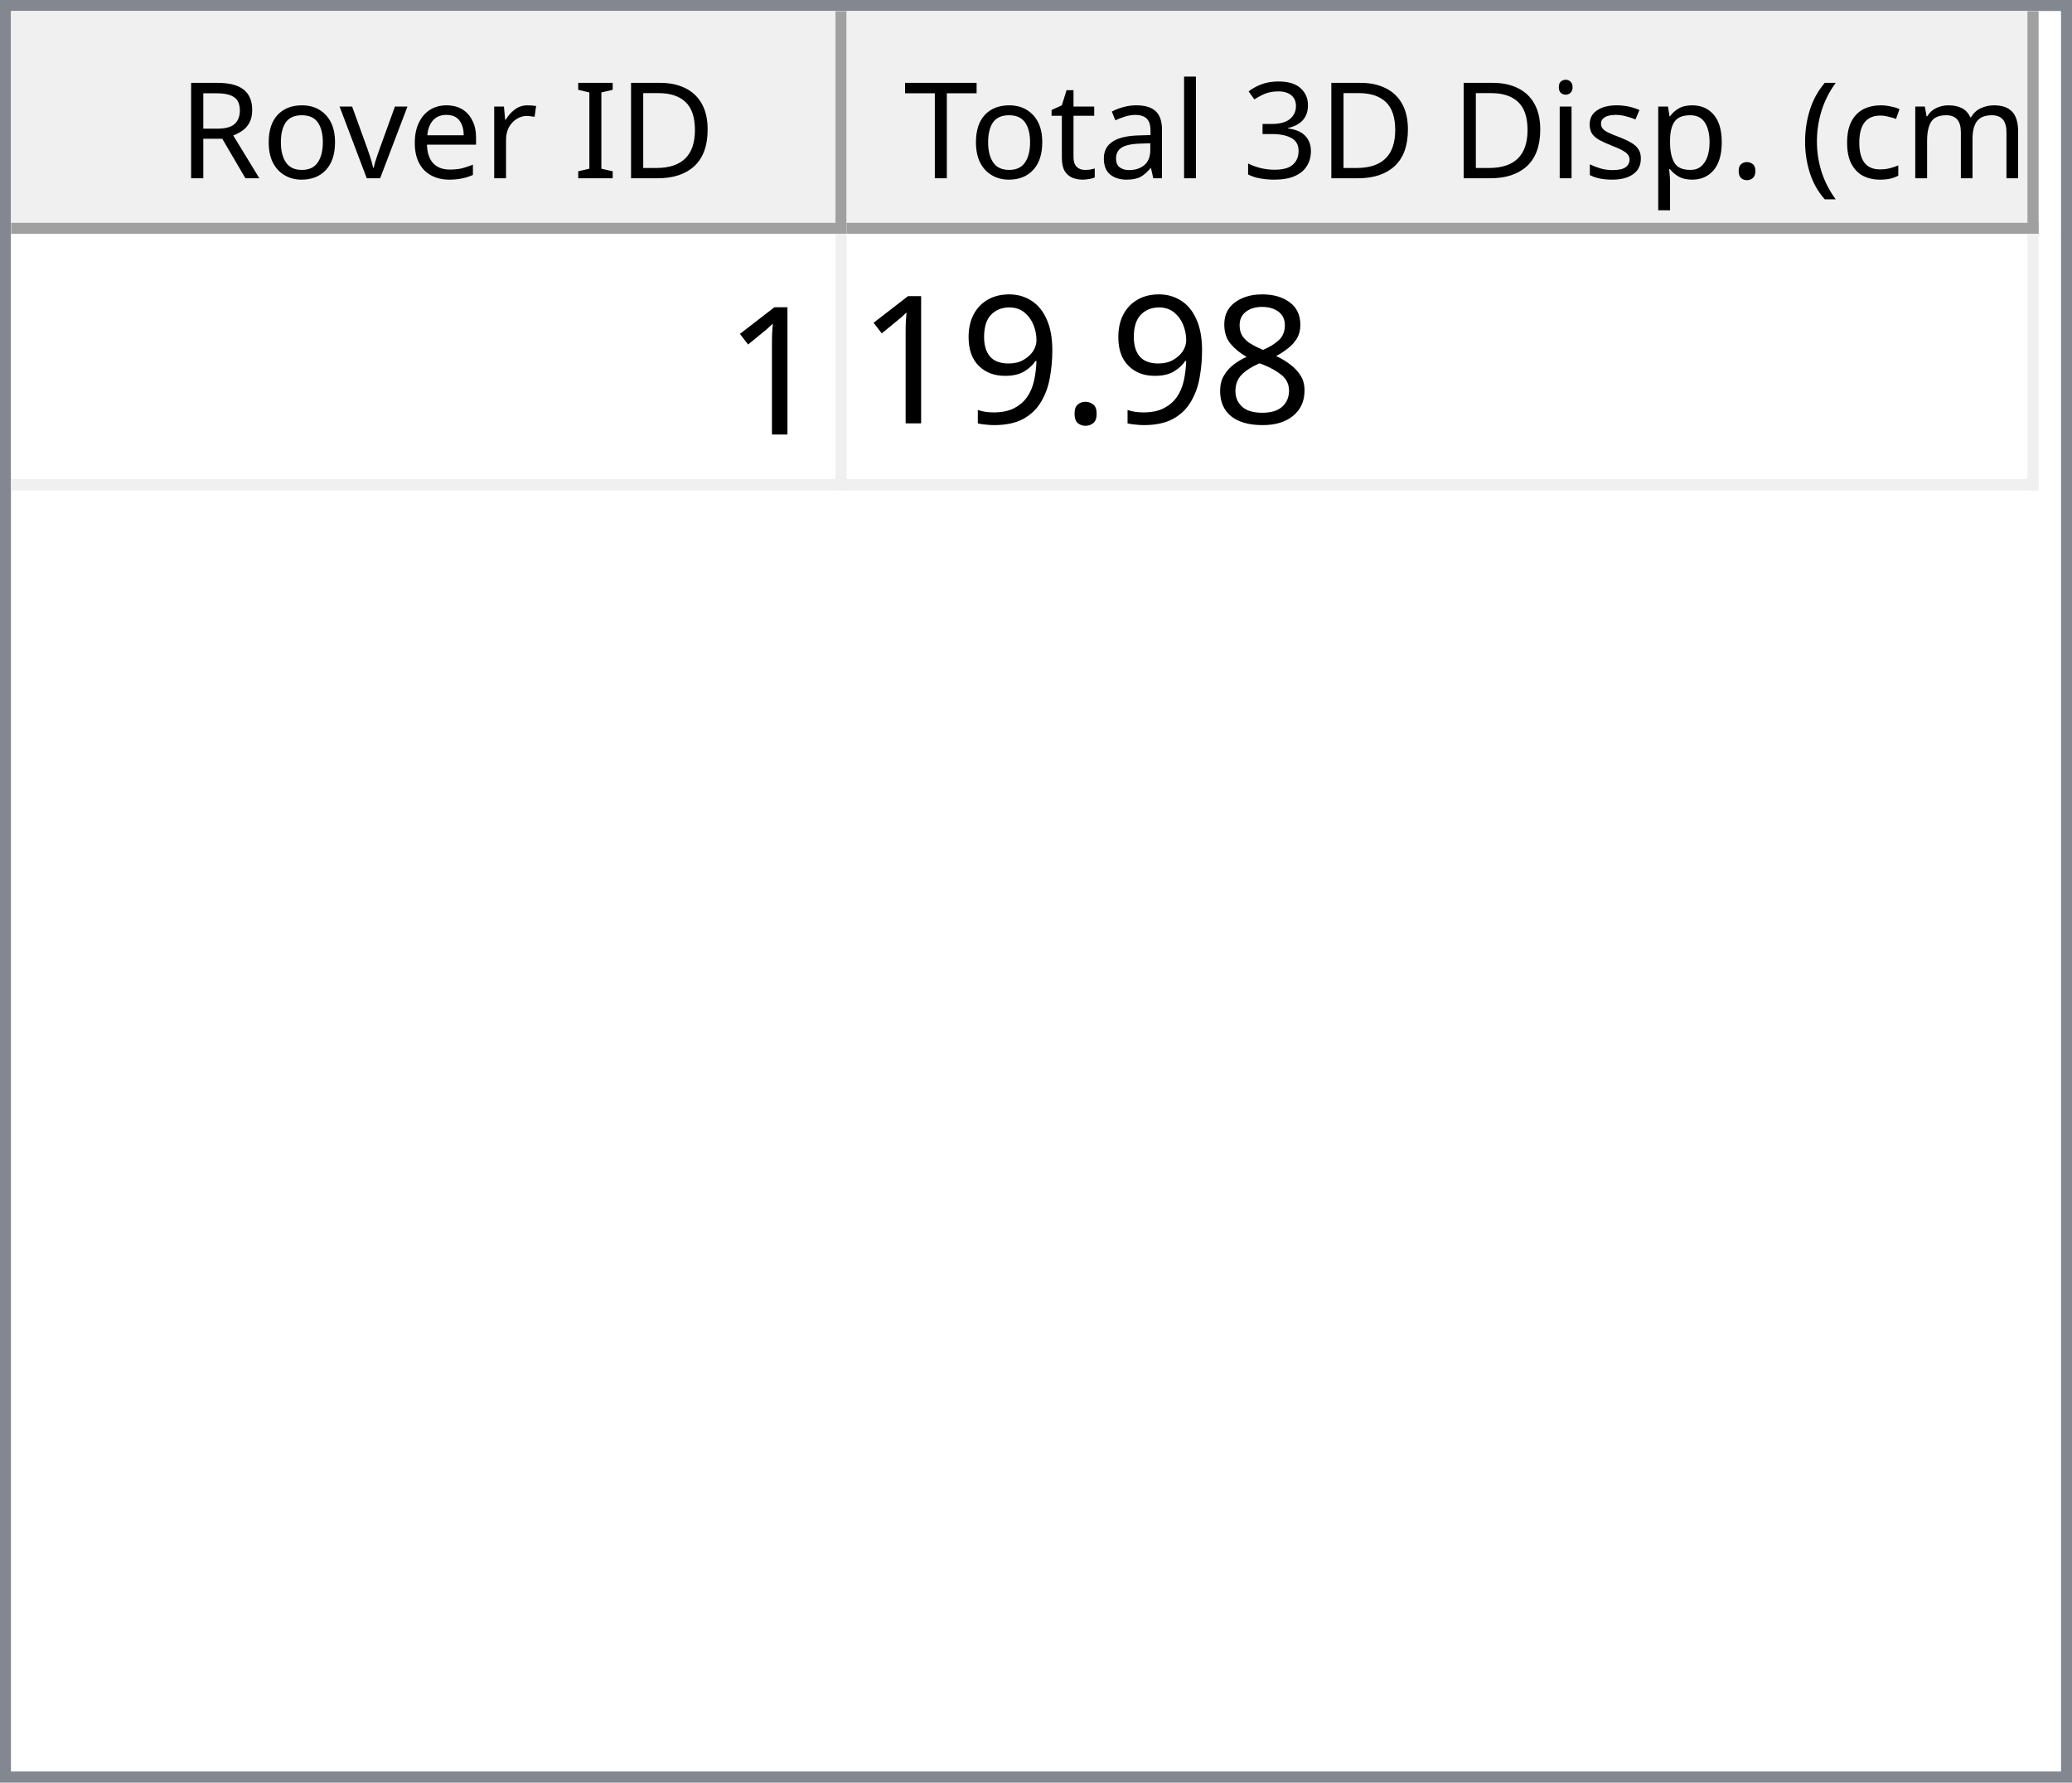
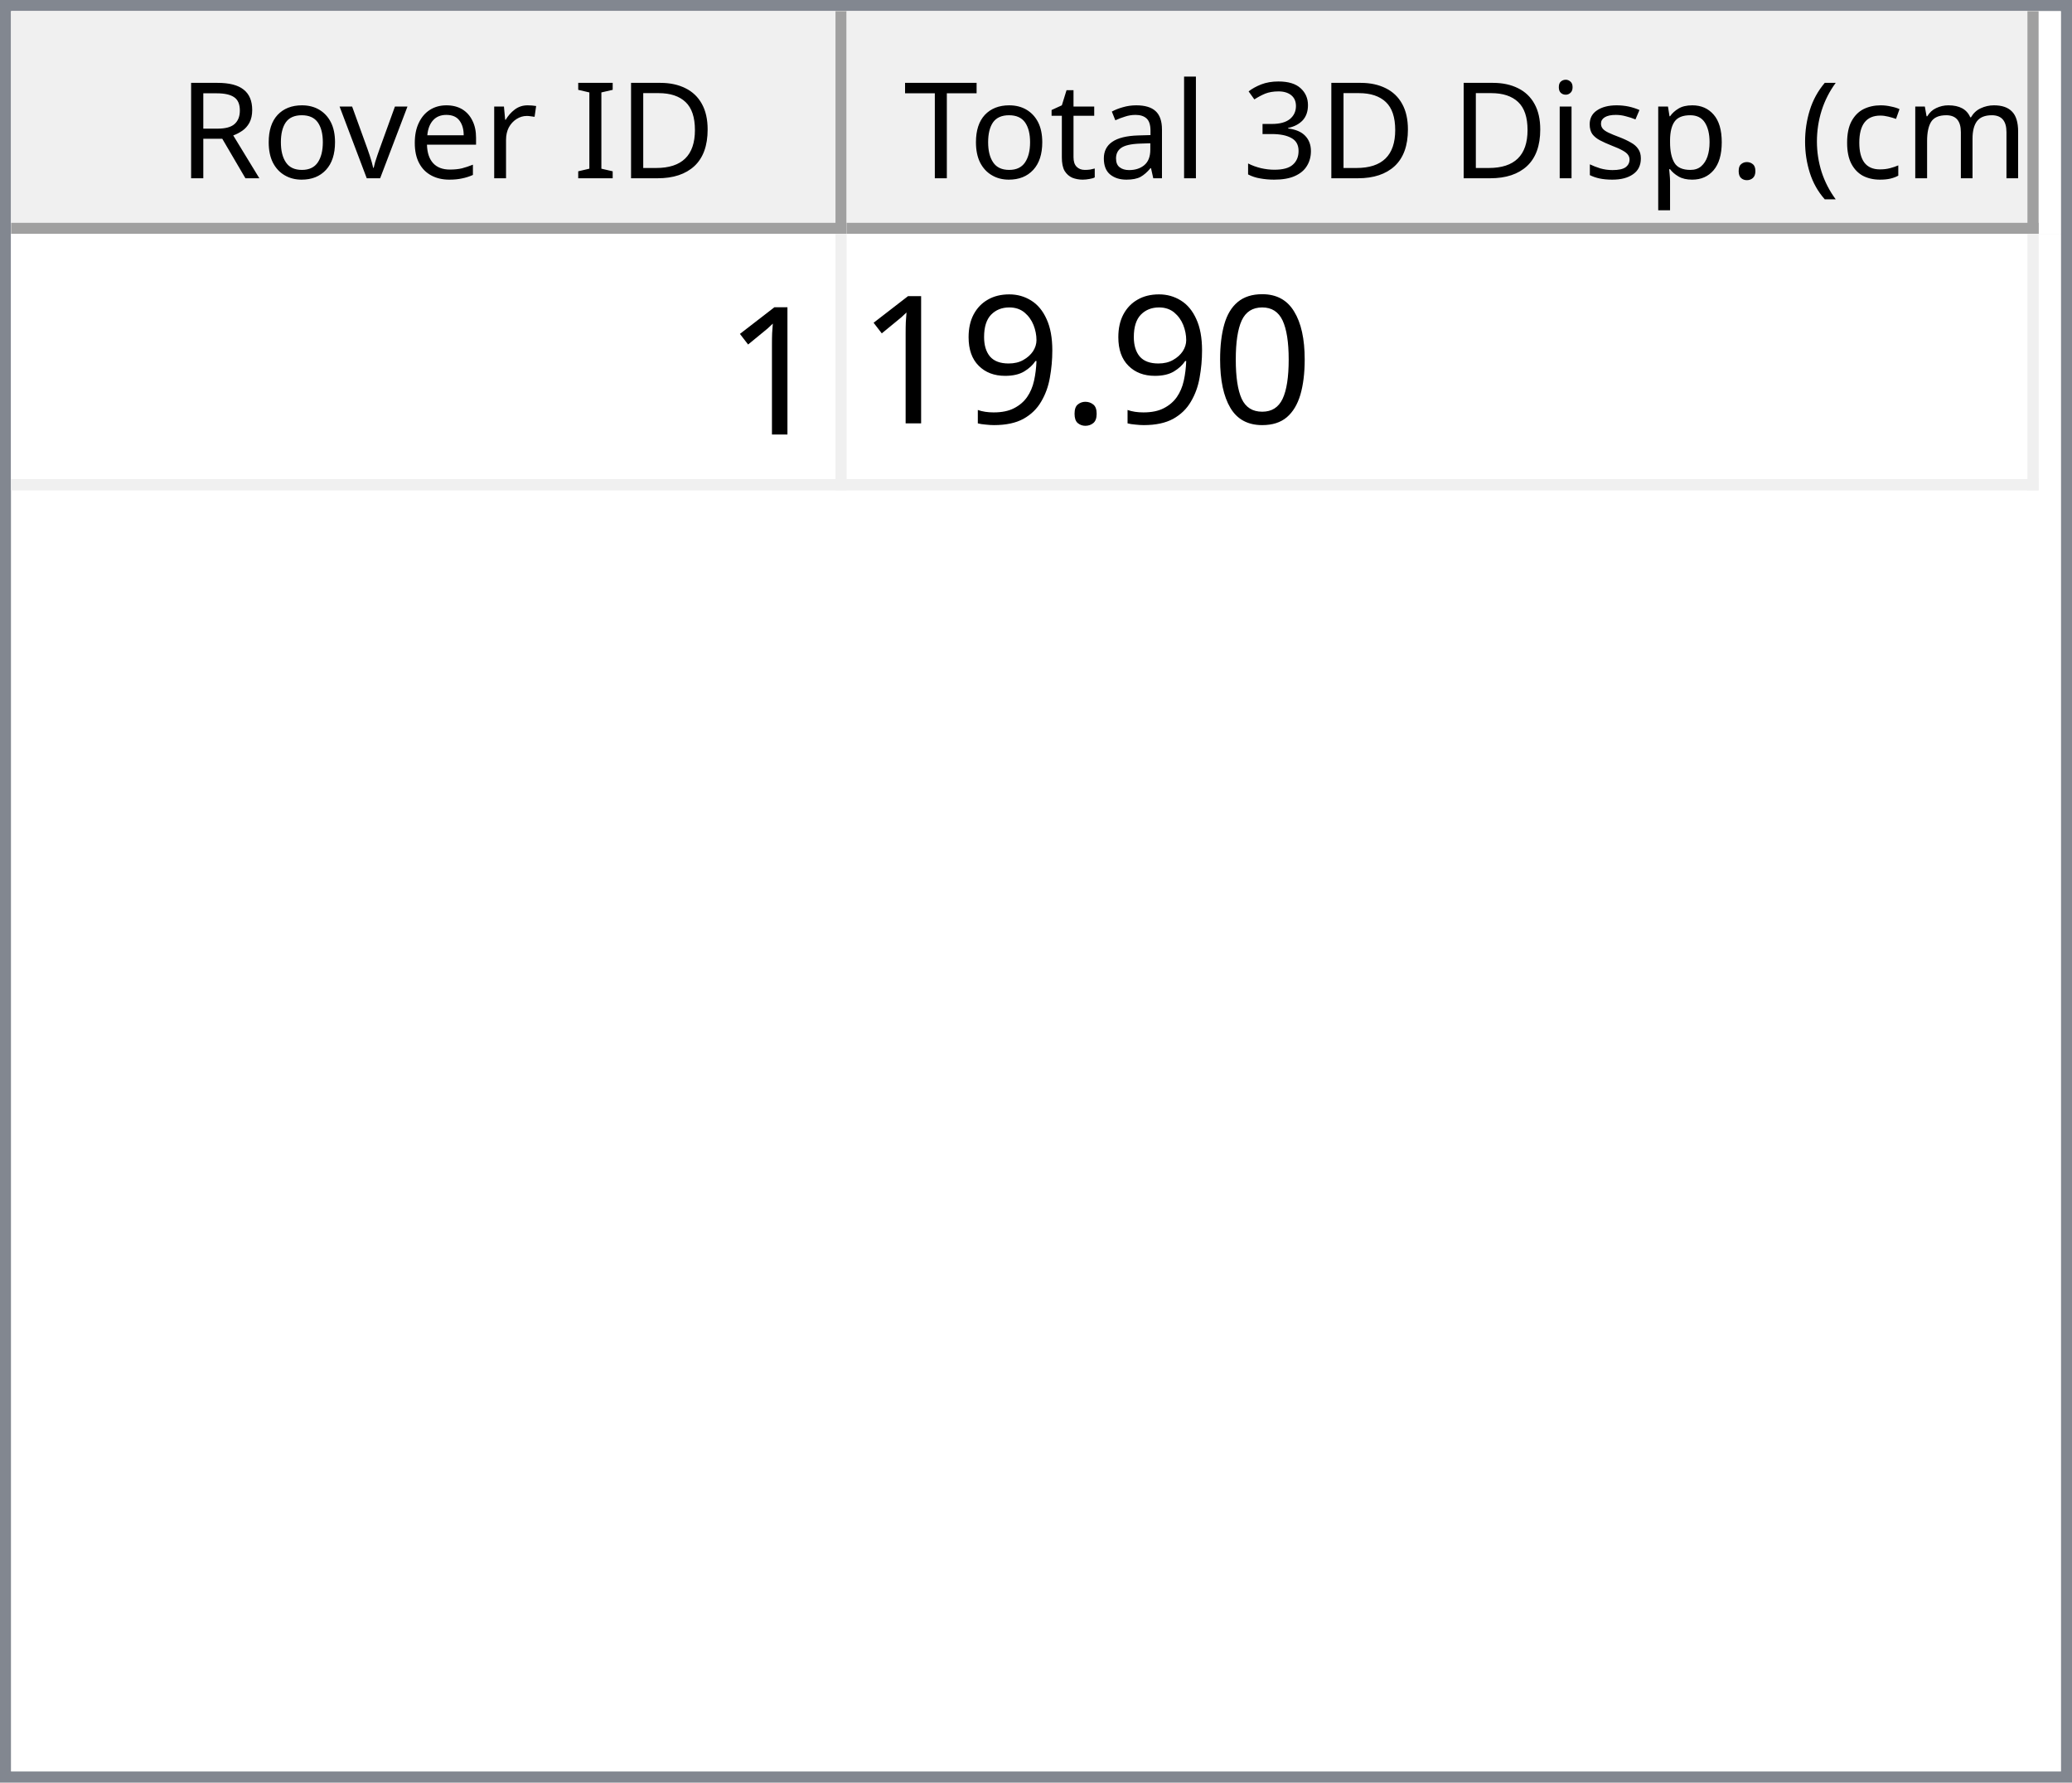
<svg xmlns="http://www.w3.org/2000/svg" style="fill-opacity:1; color-rendering:auto; color-interpolation:auto; text-rendering:auto; stroke:black; stroke-linecap:square; stroke-miterlimit:10; shape-rendering:auto; stroke-opacity:1; fill:black; stroke-dasharray:none; font-weight:normal; stroke-width:1; font-family:'Dialog'; font-style:normal; stroke-linejoin:miter; font-size:12px; stroke-dashoffset:0; image-rendering:auto;" width="186" height="160">
  <defs id="genericDefs" />
  <g>
    <defs id="defs1">
      <clipPath clipPathUnits="userSpaceOnUse" id="clipPath1">
        <path d="M0 0 L186 0 L186 160 L0 160 L0 0 Z" />
      </clipPath>
      <clipPath clipPathUnits="userSpaceOnUse" id="clipPath2">
        <path d="M0 0 L0 160 L186 160 L186 0 Z" />
      </clipPath>
      <clipPath clipPathUnits="userSpaceOnUse" id="clipPath3">
        <path d="M0 0 L0 20 L184 20 L184 0 Z" />
      </clipPath>
      <clipPath clipPathUnits="userSpaceOnUse" id="clipPath4">
        <path d="M0 0 L0 20 L75 20 L75 0 Z" />
      </clipPath>
      <clipPath clipPathUnits="userSpaceOnUse" id="clipPath5">
        <path d="M1 1 L1 19 L74 19 L74 1 Z" />
      </clipPath>
      <clipPath clipPathUnits="userSpaceOnUse" id="clipPath6">
        <path d="M0 0 L0 18 L73 18 L73 0 Z" />
      </clipPath>
      <clipPath clipPathUnits="userSpaceOnUse" id="clipPath7">
        <path d="M-0.5 -0.5 L-0.5 19.5 L74.5 19.5 L74.5 -0.5 Z" />
      </clipPath>
      <clipPath clipPathUnits="userSpaceOnUse" id="clipPath8">
        <path d="M0 0 L0 20 L107 20 L107 0 Z" />
      </clipPath>
      <clipPath clipPathUnits="userSpaceOnUse" id="clipPath9">
        <path d="M1 1 L1 19 L106 19 L106 1 Z" />
      </clipPath>
      <clipPath clipPathUnits="userSpaceOnUse" id="clipPath10">
        <path d="M0 0 L0 18 L105 18 L105 0 Z" />
      </clipPath>
      <clipPath clipPathUnits="userSpaceOnUse" id="clipPath11">
        <path d="M-0.5 -0.5 L-0.5 19.5 L106.5 19.5 L106.5 -0.5 Z" />
      </clipPath>
      <clipPath clipPathUnits="userSpaceOnUse" id="clipPath12">
        <path d="M0 0 L0 138 L184 138 L184 0 Z" />
      </clipPath>
      <clipPath clipPathUnits="userSpaceOnUse" id="clipPath13">
        <path d="M0 0 L0 23 L182 23 L182 0 Z" />
      </clipPath>
      <clipPath clipPathUnits="userSpaceOnUse" id="clipPath14">
        <path d="M-0.5 -0.5 L-0.5 22.5 L181.5 22.5 L181.5 -0.5 Z" />
      </clipPath>
      <clipPath clipPathUnits="userSpaceOnUse" id="clipPath15">
        <path d="M0 0 L0 22 L74 22 L74 0 Z" />
      </clipPath>
      <clipPath clipPathUnits="userSpaceOnUse" id="clipPath16">
        <path d="M0 0 L0 22 L106 22 L106 0 Z" />
      </clipPath>
      <font horiz-adv-x="64.551" id="font1">
        <font-face ascent="107.91" descent="25.098" units-per-em="100" style="font-style:normal; font-family:Segoe UI; font-weight:normal;" />
        <missing-glyph horiz-adv-x="64.551" d="M8.109 0 L8.109 68.266 L56.453 68.266 L56.453 0 L8.109 0 ZM15.328 7.234 L49.219 7.234 L49.219 61.031 L15.328 61.031 L15.328 7.234 Z" />
        <glyph unicode="D" horiz-adv-x="70.117" d="M9.188 0 L9.188 70.016 L28.516 70.016 Q65.531 70.016 65.531 35.891 Q65.531 19.672 55.25 9.836 Q44.969 0 27.734 0 L9.188 0 ZM17.391 62.594 L17.391 7.422 L27.828 7.422 Q41.609 7.422 49.273 14.797 Q56.938 22.172 56.938 35.688 Q56.938 62.594 28.328 62.594 L17.391 62.594 Z" />
        <glyph unicode="I" horiz-adv-x="26.611" d="M17.391 0 L9.188 0 L9.188 70.016 L17.391 70.016 L17.391 0 Z" />
        <glyph unicode=" " horiz-adv-x="27.393" d="" />
        <glyph unicode="r" horiz-adv-x="34.766" d="M34.188 41.891 Q32.078 43.5 28.125 43.5 Q23 43.5 19.555 38.672 Q16.109 33.844 16.109 25.484 L16.109 0 L8.109 0 L8.109 50 L16.109 50 L16.109 39.703 L16.312 39.703 Q18.016 44.969 21.531 47.922 Q25.047 50.875 29.391 50.875 Q32.516 50.875 34.188 50.203 L34.188 41.891 Z" />
        <glyph unicode="e" horiz-adv-x="52.295" d="M48.297 23 L12.984 23 Q13.188 14.656 17.484 10.109 Q21.781 5.562 29.297 5.562 Q37.75 5.562 44.828 11.141 L44.828 3.609 Q38.234 -1.172 27.391 -1.172 Q16.797 -1.172 10.742 5.641 Q4.688 12.453 4.688 24.812 Q4.688 36.469 11.305 43.82 Q17.922 51.172 27.734 51.172 Q37.547 51.172 42.922 44.828 Q48.297 38.484 48.297 27.203 L48.297 23 ZM40.094 29.781 Q40.047 36.719 36.75 40.578 Q33.453 44.438 27.594 44.438 Q21.922 44.438 17.969 40.383 Q14.016 36.328 13.094 29.781 L40.094 29.781 Z" />
        <glyph unicode="v" horiz-adv-x="47.9" d="M47.406 50 L27.484 0 L19.625 0 L0.688 50 L9.469 50 L22.172 13.672 Q23.578 9.672 23.922 6.688 L24.125 6.688 Q24.609 10.453 25.688 13.484 L38.969 50 L47.406 50 Z" />
        <glyph unicode="o" horiz-adv-x="58.594" d="M29 -1.172 Q17.922 -1.172 11.305 5.836 Q4.688 12.844 4.688 24.422 Q4.688 37.016 11.57 44.094 Q18.453 51.172 30.172 51.172 Q41.359 51.172 47.633 44.289 Q53.906 37.406 53.906 25.203 Q53.906 13.234 47.141 6.031 Q40.375 -1.172 29 -1.172 ZM29.594 44.438 Q21.875 44.438 17.383 39.188 Q12.891 33.938 12.891 24.703 Q12.891 15.828 17.43 10.695 Q21.969 5.562 29.594 5.562 Q37.359 5.562 41.531 10.594 Q45.703 15.625 45.703 24.906 Q45.703 34.281 41.531 39.359 Q37.359 44.438 29.594 44.438 Z" />
        <glyph unicode="R" horiz-adv-x="59.814" d="M59.375 0 L49.609 0 L37.891 19.625 Q36.281 22.359 34.766 24.289 Q33.25 26.219 31.664 27.438 Q30.078 28.656 28.25 29.219 Q26.422 29.781 24.125 29.781 L17.391 29.781 L17.391 0 L9.188 0 L9.188 70.016 L30.078 70.016 Q34.672 70.016 38.555 68.867 Q42.438 67.719 45.289 65.375 Q48.141 63.031 49.758 59.547 Q51.375 56.062 51.375 51.375 Q51.375 47.703 50.273 44.656 Q49.172 41.609 47.148 39.211 Q45.125 36.812 42.266 35.133 Q39.406 33.453 35.844 32.516 L35.844 32.328 Q37.594 31.547 38.891 30.547 Q40.188 29.547 41.359 28.18 Q42.531 26.812 43.68 25.078 Q44.828 23.344 46.234 21.047 L59.375 0 ZM17.391 62.594 L17.391 37.203 L28.516 37.203 Q31.594 37.203 34.203 38.133 Q36.812 39.062 38.719 40.797 Q40.625 42.531 41.703 45.047 Q42.781 47.562 42.781 50.688 Q42.781 56.297 39.141 59.445 Q35.5 62.594 28.609 62.594 L17.391 62.594 Z" />
        <glyph unicode=")" horiz-adv-x="30.176" d="M8.297 -15.922 L1.172 -15.922 Q16.406 2.344 16.406 26.812 Q16.406 51.469 1.078 70.016 L8.297 70.016 Q23.531 52.156 23.531 26.703 Q23.531 1.375 8.297 -15.922 Z" />
        <glyph unicode="m" horiz-adv-x="86.133" d="M79.109 0 L71.094 0 L71.094 28.719 Q71.094 37.016 68.531 40.727 Q65.969 44.438 59.906 44.438 Q54.781 44.438 51.195 39.75 Q47.609 35.062 47.609 28.516 L47.609 0 L39.594 0 L39.594 29.688 Q39.594 44.438 28.219 44.438 Q22.953 44.438 19.531 40.016 Q16.109 35.594 16.109 28.516 L16.109 0 L8.109 0 L8.109 50 L16.109 50 L16.109 42.094 L16.312 42.094 Q21.625 51.172 31.844 51.172 Q36.969 51.172 40.773 48.312 Q44.578 45.453 46 40.828 Q51.562 51.172 62.594 51.172 Q79.109 51.172 79.109 30.812 L79.109 0 Z" />
        <glyph unicode="c" horiz-adv-x="46.191" d="M42.188 2.297 Q36.422 -1.172 28.516 -1.172 Q17.828 -1.172 11.258 5.789 Q4.688 12.75 4.688 23.828 Q4.688 36.188 11.766 43.68 Q18.844 51.172 30.672 51.172 Q37.25 51.172 42.281 48.734 L42.281 40.531 Q36.719 44.438 30.375 44.438 Q22.703 44.438 17.797 38.945 Q12.891 33.453 12.891 24.516 Q12.891 15.719 17.508 10.641 Q22.125 5.562 29.891 5.562 Q36.422 5.562 42.188 9.906 L42.188 2.297 Z" />
        <glyph unicode="(" horiz-adv-x="30.176" d="M29.109 -15.922 L21.969 -15.922 Q6.844 1.375 6.844 26.703 Q6.844 52.156 21.969 70.016 L29.203 70.016 Q13.875 51.469 13.875 26.812 Q13.875 2.344 29.109 -15.922 Z" />
        <glyph unicode="." horiz-adv-x="21.68" d="M10.891 -1.078 Q8.641 -1.078 7.055 0.539 Q5.469 2.156 5.469 4.391 Q5.469 6.641 7.055 8.273 Q8.641 9.906 10.891 9.906 Q13.188 9.906 14.797 8.273 Q16.406 6.641 16.406 4.391 Q16.406 2.156 14.797 0.539 Q13.188 -1.078 10.891 -1.078 Z" />
        <glyph unicode="p" horiz-adv-x="58.789" d="M16.312 7.234 L16.109 7.234 L16.109 -23 L8.109 -23 L8.109 50 L16.109 50 L16.109 41.219 L16.312 41.219 Q22.219 51.172 33.594 51.172 Q43.266 51.172 48.688 44.461 Q54.109 37.75 54.109 26.469 Q54.109 13.922 48 6.375 Q41.891 -1.172 31.297 -1.172 Q21.578 -1.172 16.312 7.234 ZM16.109 27.391 L16.109 20.406 Q16.109 14.203 20.141 9.883 Q24.172 5.562 30.375 5.562 Q37.641 5.562 41.773 11.133 Q45.906 16.703 45.906 26.609 Q45.906 34.969 42.047 39.703 Q38.188 44.438 31.594 44.438 Q24.609 44.438 20.359 39.578 Q16.109 34.719 16.109 27.391 Z" />
        <glyph unicode="s" horiz-adv-x="42.432" d="M5.078 1.812 L5.078 10.406 Q11.625 5.562 19.484 5.562 Q30.031 5.562 30.031 12.594 Q30.031 14.594 29.125 15.992 Q28.219 17.391 26.68 18.461 Q25.141 19.531 23.07 20.383 Q21 21.234 18.609 22.172 Q15.281 23.484 12.766 24.828 Q10.25 26.172 8.57 27.859 Q6.891 29.547 6.031 31.695 Q5.172 33.844 5.172 36.719 Q5.172 40.234 6.789 42.945 Q8.406 45.656 11.086 47.484 Q13.766 49.312 17.211 50.242 Q20.656 51.172 24.312 51.172 Q30.812 51.172 35.938 48.922 L35.938 40.828 Q30.422 44.438 23.25 44.438 Q21 44.438 19.195 43.922 Q17.391 43.406 16.094 42.477 Q14.797 41.547 14.086 40.258 Q13.375 38.969 13.375 37.406 Q13.375 35.453 14.086 34.133 Q14.797 32.812 16.164 31.789 Q17.531 30.766 19.484 29.938 Q21.438 29.109 23.922 28.125 Q27.25 26.859 29.883 25.516 Q32.516 24.172 34.375 22.484 Q36.234 20.797 37.234 18.602 Q38.234 16.406 38.234 13.375 Q38.234 9.672 36.602 6.938 Q34.969 4.203 32.234 2.398 Q29.5 0.594 25.93 -0.289 Q22.359 -1.172 18.453 -1.172 Q10.75 -1.172 5.078 1.812 Z" />
        <glyph unicode="i" horiz-adv-x="24.219" d="M12.203 62.703 Q10.062 62.703 8.547 64.164 Q7.031 65.625 7.031 67.875 Q7.031 70.125 8.547 71.609 Q10.062 73.094 12.203 73.094 Q14.406 73.094 15.945 71.609 Q17.484 70.125 17.484 67.875 Q17.484 65.719 15.945 64.211 Q14.406 62.703 12.203 62.703 ZM16.109 0 L8.109 0 L8.109 50 L16.109 50 L16.109 0 Z" />
        <glyph unicode="3" horiz-adv-x="53.906" d="M46.531 19.828 Q46.531 15.094 44.75 11.211 Q42.969 7.328 39.719 4.57 Q36.469 1.812 31.93 0.297 Q27.391 -1.219 21.922 -1.219 Q11.922 -1.219 6 2.594 L6 11.188 Q13.094 5.609 22.219 5.609 Q25.875 5.609 28.828 6.539 Q31.781 7.469 33.906 9.227 Q36.031 10.984 37.18 13.477 Q38.328 15.969 38.328 19.094 Q38.328 32.812 18.797 32.812 L12.984 32.812 L12.984 39.594 L18.5 39.594 Q35.797 39.594 35.797 52.484 Q35.797 64.406 22.609 64.406 Q15.188 64.406 8.688 59.422 L8.688 67.188 Q15.375 71.188 24.609 71.188 Q29 71.188 32.57 69.969 Q36.141 68.75 38.68 66.555 Q41.219 64.359 42.609 61.281 Q44 58.203 44 54.5 Q44 40.672 30.031 36.719 L30.031 36.531 Q33.594 36.141 36.625 34.797 Q39.656 33.453 41.852 31.305 Q44.047 29.156 45.289 26.25 Q46.531 23.344 46.531 19.828 Z" />
        <glyph unicode="l" horiz-adv-x="24.219" d="M16.109 0 L8.109 0 L8.109 74.031 L16.109 74.031 L16.109 0 Z" />
        <glyph unicode="a" horiz-adv-x="50.879" d="M43.891 0 L35.891 0 L35.891 7.812 L35.688 7.812 Q30.469 -1.172 20.312 -1.172 Q12.844 -1.172 8.617 2.781 Q4.391 6.734 4.391 13.281 Q4.391 27.297 20.906 29.594 L35.891 31.688 Q35.891 44.438 25.594 44.438 Q16.547 44.438 9.281 38.281 L9.281 46.484 Q16.656 51.172 26.266 51.172 Q43.891 51.172 43.891 32.516 L43.891 0 ZM35.891 25.297 L23.828 23.641 Q18.266 22.859 15.43 20.875 Q12.594 18.891 12.594 13.875 Q12.594 10.203 15.211 7.883 Q17.828 5.562 22.172 5.562 Q28.125 5.562 32.008 9.742 Q35.891 13.922 35.891 20.312 L35.891 25.297 Z" />
        <glyph unicode="t" horiz-adv-x="33.887" d="M31.297 0.484 Q28.469 -1.078 23.828 -1.078 Q10.688 -1.078 10.688 13.578 L10.688 43.172 L2.094 43.172 L2.094 50 L10.688 50 L10.688 62.203 L18.703 64.797 L18.703 50 L31.297 50 L31.297 43.172 L18.703 43.172 L18.703 14.984 Q18.703 9.969 20.414 7.82 Q22.125 5.672 26.078 5.672 Q29.109 5.672 31.297 7.328 L31.297 0.484 Z" />
        <glyph unicode="T" horiz-adv-x="52.393" d="M50.594 62.594 L30.375 62.594 L30.375 0 L22.172 0 L22.172 62.594 L2 62.594 L2 70.016 L50.594 70.016 L50.594 62.594 Z" />
      </font>
      <font horiz-adv-x="75.0" id="font2">
        <font-face ascent="100.537" descent="21.973" units-per-em="100" style="font-style:normal; font-family:sans-serif; font-weight:normal;" />
        <missing-glyph horiz-adv-x="75.0" d="M12.5 0 L12.5 62.5 L62.5 62.5 L62.5 0 L12.5 0 ZM14.062 1.562 L60.938 1.562 L60.938 60.938 L14.062 60.938 L14.062 1.562 Z" />
        <glyph unicode="1" horiz-adv-x="55.615" d="M37.25 0 L28.469 0 L28.469 56 Q25.297 52.984 20.141 49.953 Q14.984 46.922 10.891 45.406 L10.891 53.906 Q18.266 57.375 23.781 62.305 Q29.297 67.234 31.594 71.875 L37.25 71.875 L37.25 0 Z" />
-         <glyph unicode="8" horiz-adv-x="55.615" d="M17.672 38.812 Q12.203 40.828 9.57 44.539 Q6.938 48.25 6.938 53.422 Q6.938 61.234 12.555 66.555 Q18.172 71.875 27.484 71.875 Q36.859 71.875 42.578 66.43 Q48.297 60.984 48.297 53.172 Q48.297 48.188 45.68 44.508 Q43.062 40.828 37.75 38.812 Q44.344 36.672 47.781 31.883 Q51.219 27.094 51.219 20.453 Q51.219 11.281 44.727 5.031 Q38.234 -1.219 27.641 -1.219 Q17.047 -1.219 10.547 5.055 Q4.047 11.328 4.047 20.703 Q4.047 27.688 7.594 32.398 Q11.141 37.109 17.672 38.812 ZM15.922 53.719 Q15.922 48.641 19.195 45.414 Q22.469 42.188 27.688 42.188 Q32.766 42.188 36.016 45.383 Q39.266 48.578 39.266 53.219 Q39.266 58.062 35.914 61.359 Q32.562 64.656 27.594 64.656 Q22.562 64.656 19.242 61.43 Q15.922 58.203 15.922 53.719 ZM13.094 20.656 Q13.094 16.891 14.875 13.375 Q16.656 9.859 20.172 7.93 Q23.688 6 27.734 6 Q34.031 6 38.133 10.055 Q42.234 14.109 42.234 20.359 Q42.234 26.703 38.016 30.859 Q33.797 35.016 27.438 35.016 Q21.234 35.016 17.164 30.914 Q13.094 26.812 13.094 20.656 Z" />
+         <glyph unicode="0" horiz-adv-x="55.615" d="M4.156 35.297 Q4.156 48 6.766 55.742 Q9.375 63.484 14.523 67.68 Q19.672 71.875 27.484 71.875 Q33.25 71.875 37.594 69.555 Q41.938 67.234 44.773 62.867 Q47.609 58.5 49.219 52.227 Q50.828 45.953 50.828 35.297 Q50.828 22.703 48.242 14.969 Q45.656 7.234 40.508 3.008 Q35.359 -1.219 27.484 -1.219 Q17.141 -1.219 11.234 6.203 Q4.156 15.141 4.156 35.297 ZM13.188 35.297 Q13.188 17.672 17.312 11.836 Q21.438 6 27.484 6 Q33.547 6 37.672 11.859 Q41.797 17.719 41.797 35.297 Q41.797 52.984 37.672 58.789 Q33.547 64.594 27.391 64.594 Q21.344 64.594 17.719 59.469 Q13.188 52.938 13.188 35.297 Z" />
        <glyph unicode="." horiz-adv-x="27.783" d="M9.078 0 L9.078 10.016 L19.094 10.016 L19.094 0 L9.078 0 Z" />
        <glyph unicode="9" horiz-adv-x="55.615" d="M5.469 16.547 L13.922 17.328 Q14.984 11.375 18.016 8.688 Q21.047 6 25.781 6 Q29.828 6 32.883 7.859 Q35.938 9.719 37.891 12.82 Q39.844 15.922 41.164 21.195 Q42.484 26.469 42.484 31.938 Q42.484 32.516 42.438 33.688 Q39.797 29.5 35.234 26.883 Q30.672 24.266 25.344 24.266 Q16.453 24.266 10.305 30.711 Q4.156 37.156 4.156 47.703 Q4.156 58.594 10.578 65.234 Q17 71.875 26.656 71.875 Q33.641 71.875 39.43 68.117 Q45.219 64.359 48.219 57.398 Q51.219 50.438 51.219 37.25 Q51.219 23.531 48.242 15.406 Q45.266 7.281 39.383 3.031 Q33.5 -1.219 25.594 -1.219 Q17.188 -1.219 11.867 3.445 Q6.547 8.109 5.469 16.547 ZM41.453 48.141 Q41.453 55.719 37.43 60.156 Q33.406 64.594 27.734 64.594 Q21.875 64.594 17.531 59.812 Q13.188 55.031 13.188 47.406 Q13.188 40.578 17.312 36.305 Q21.438 32.031 27.484 32.031 Q33.594 32.031 37.523 36.305 Q41.453 40.578 41.453 48.141 Z" />
      </font>
    </defs>
    <g style="fill:white; stroke:white;">
      <rect x="0" y="0" width="186" style="clip-path:url(#clipPath1); stroke:none;" height="160" />
    </g>
    <g style="fill:white; text-rendering:optimizeSpeed; color-rendering:optimizeSpeed; image-rendering:optimizeSpeed; shape-rendering:crispEdges; stroke:white; color-interpolation:sRGB;">
      <rect x="0" width="186" height="160" y="0" style="stroke:none;" />
      <path style="stroke:none;" d="M0 160 L186 160 L186 0 L0 0 Z" />
    </g>
    <g style="fill:rgb(240,240,240); font-family:'Segoe UI'; stroke:rgb(240,240,240);">
      <rect x="0" y="0" width="186" style="clip-path:url(#clipPath2); stroke:none;" height="160" />
    </g>
    <g style="fill:rgb(130,135,144); font-family:'Segoe UI'; stroke:rgb(130,135,144);">
      <path d="M0 0 L186 0 L186 160 L0 160 L0 0 ZM1 1 L185 1 L185 159 L1 159 L1 1 Z" style="fill-rule:evenodd; clip-path:url(#clipPath2); stroke:none;" />
    </g>
    <g style="fill:white; font-family:'Segoe UI'; stroke:white;" transform="translate(1,1)">
      <rect x="0" y="0" width="184" style="clip-path:url(#clipPath3); stroke:none;" height="20" />
    </g>
    <g style="fill:rgb(240,240,240); font-family:'Segoe UI'; stroke:rgb(240,240,240);" transform="translate(1,1)">
      <rect x="0" y="0" width="75" style="clip-path:url(#clipPath4); stroke:none;" height="20" />
    </g>
    <g style="font-family:'Segoe UI';" transform="translate(2,2)">
      <text x="14" xml:space="preserve" y="14" style="clip-path:url(#clipPath6); stroke:none;">Rover ID</text>
    </g>
    <g style="fill:rgb(160,160,160); font-family:'Segoe UI'; stroke:rgb(160,160,160); stroke-linejoin:bevel;" transform="translate(1.5,1.5)">
      <line x1="74" x2="74" y1="0" style="fill:none; clip-path:url(#clipPath7);" y2="19" />
    </g>
    <g style="fill:rgb(160,160,160); font-family:'Segoe UI'; stroke:rgb(160,160,160); stroke-linejoin:bevel;" transform="matrix(1,0,0,1,1,1) translate(0.5,0.5)">
      <line x1="0" x2="74" y1="19" style="fill:none; clip-path:url(#clipPath7);" y2="19" />
    </g>
    <g style="fill:rgb(240,240,240); font-family:'Segoe UI'; stroke:rgb(240,240,240);" transform="translate(76,1)">
      <rect x="0" y="0" width="107" style="clip-path:url(#clipPath8); stroke:none;" height="20" />
    </g>
    <g style="font-family:'Segoe UI';" transform="translate(77,2)">
      <text x="1" xml:space="preserve" y="14" style="clip-path:url(#clipPath10); stroke:none;"> Total 3D Disp. (cm)</text>
    </g>
    <g style="fill:rgb(160,160,160); font-family:'Segoe UI'; stroke:rgb(160,160,160); stroke-linejoin:bevel;" transform="translate(76.5,1.5)">
      <line x1="106" x2="106" y1="0" style="fill:none; clip-path:url(#clipPath11);" y2="19" />
    </g>
    <g style="fill:rgb(160,160,160); font-family:'Segoe UI'; stroke:rgb(160,160,160); stroke-linejoin:bevel;" transform="matrix(1,0,0,1,76,1) translate(0.5,0.5)">
      <line x1="0" x2="106" y1="19" style="fill:none; clip-path:url(#clipPath11);" y2="19" />
    </g>
    <g style="fill:white; font-family:'Segoe UI'; stroke:white;" transform="translate(1,21)">
      <rect x="0" y="0" width="184" style="clip-path:url(#clipPath12); stroke:none;" height="138" />
    </g>
    <g style="fill:rgb(240,240,240); font-size:16px; font-family:sans-serif; stroke:rgb(240,240,240);" transform="translate(1,21)">
      <rect x="0" y="0" width="182" style="clip-path:url(#clipPath13); stroke:none;" height="23" />
      <line transform="translate(0.5,0.5)" x1="0" x2="181" y1="22" style="clip-path:url(#clipPath14); fill:none; stroke-linejoin:bevel;" y2="22" />
    </g>
    <g transform="matrix(1,0,0,1,1,21) translate(0.5,0.5)" style="fill:rgb(240,240,240); font-size:16px; font-family:sans-serif; stroke:rgb(240,240,240); stroke-linejoin:bevel;">
      <line x1="74" x2="74" y1="0" style="fill:none; clip-path:url(#clipPath14);" y2="22" />
    </g>
    <g transform="matrix(1,0,0,1,1,21) translate(0.5,0.5)" style="fill:rgb(240,240,240); font-size:16px; font-family:sans-serif; stroke:rgb(240,240,240); stroke-linejoin:bevel;">
      <line x1="181" x2="181" y1="0" style="fill:none; clip-path:url(#clipPath14);" y2="22" />
    </g>
    <g style="fill:white; font-size:16px; font-family:sans-serif; stroke:white;" transform="matrix(1,0,0,1,1,21)">
      <rect x="0" y="0" width="74" style="clip-path:url(#clipPath15); stroke:none;" height="22" />
      <text x="64" y="18" style="fill:black; clip-path:url(#clipPath15); stroke:none;" xml:space="preserve">1</text>
    </g>
    <g style="fill:white; font-size:16px; font-family:sans-serif; stroke:white;" transform="matrix(1,0,0,1,1,21) translate(75,0)">
      <rect x="0" y="0" width="106" style="clip-path:url(#clipPath16); stroke:none;" height="22" />
-       <text x="1" y="17" style="fill:black; clip-path:url(#clipPath16); stroke:none;" xml:space="preserve">19.98</text>
+       <text x="1" y="17" style="fill:black; clip-path:url(#clipPath16); stroke:none;" xml:space="preserve">19.90</text>
    </g>
  </g>
</svg>
